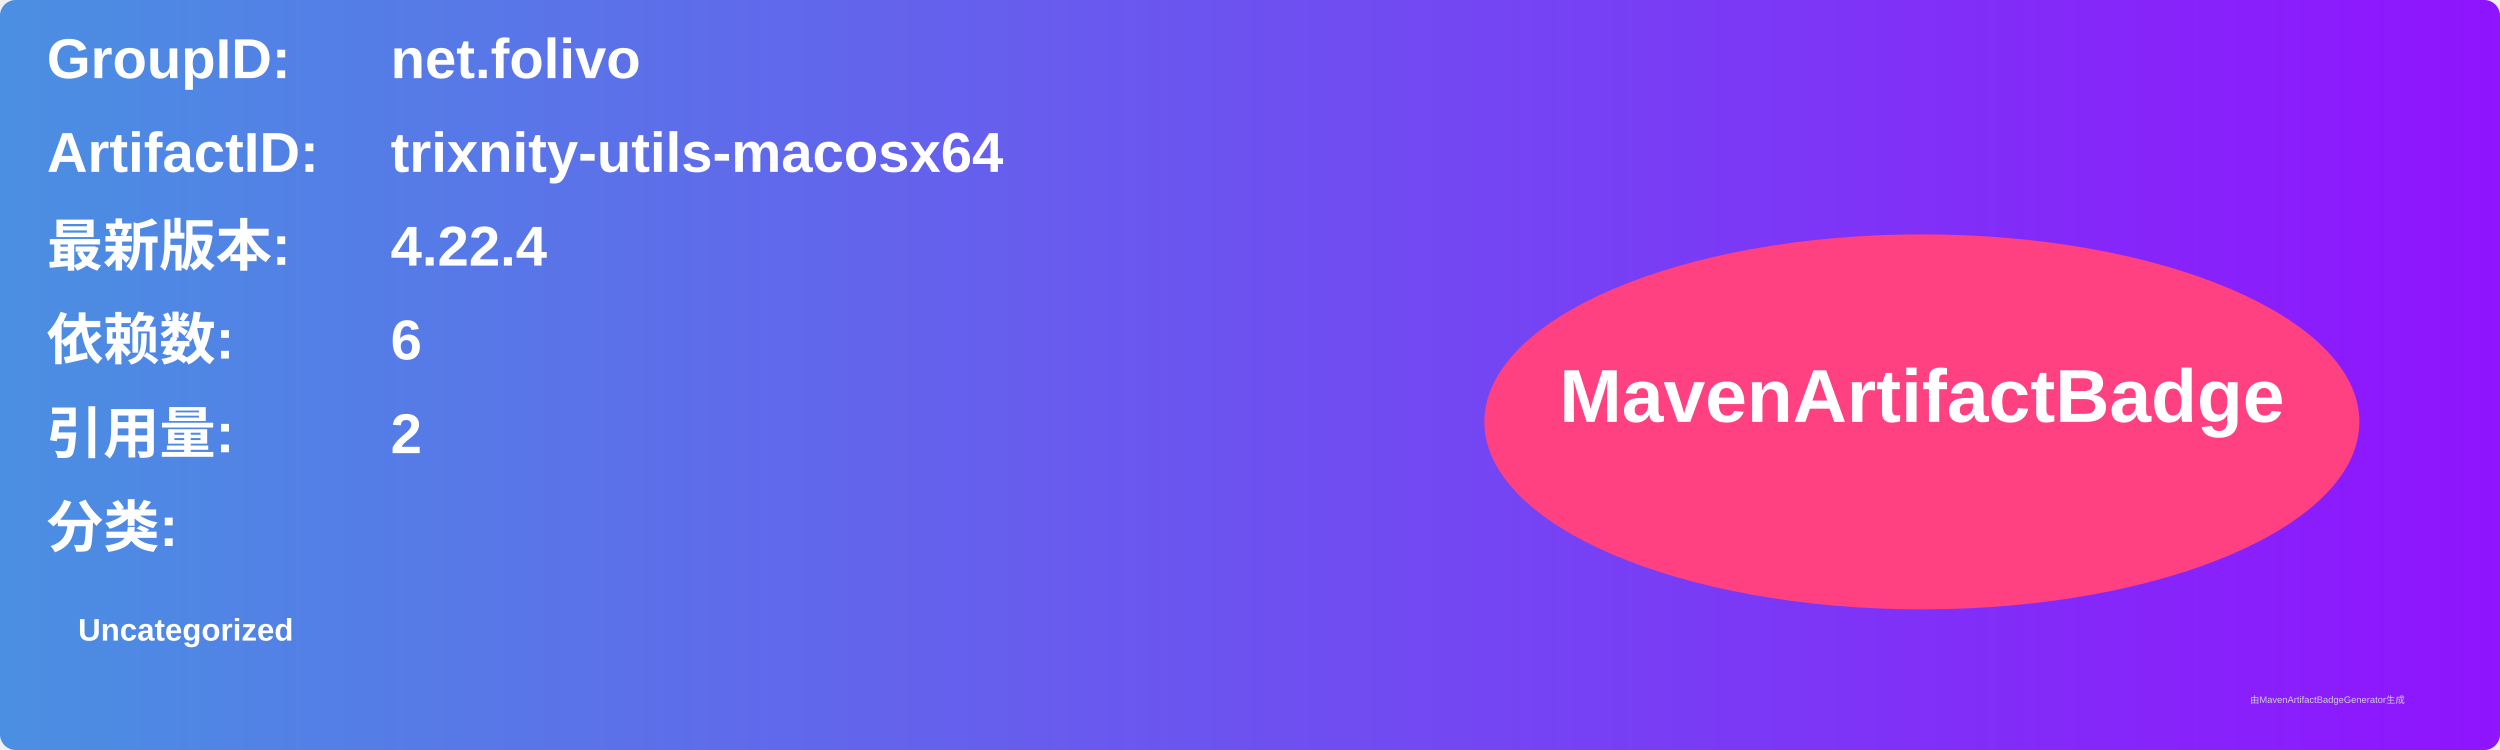
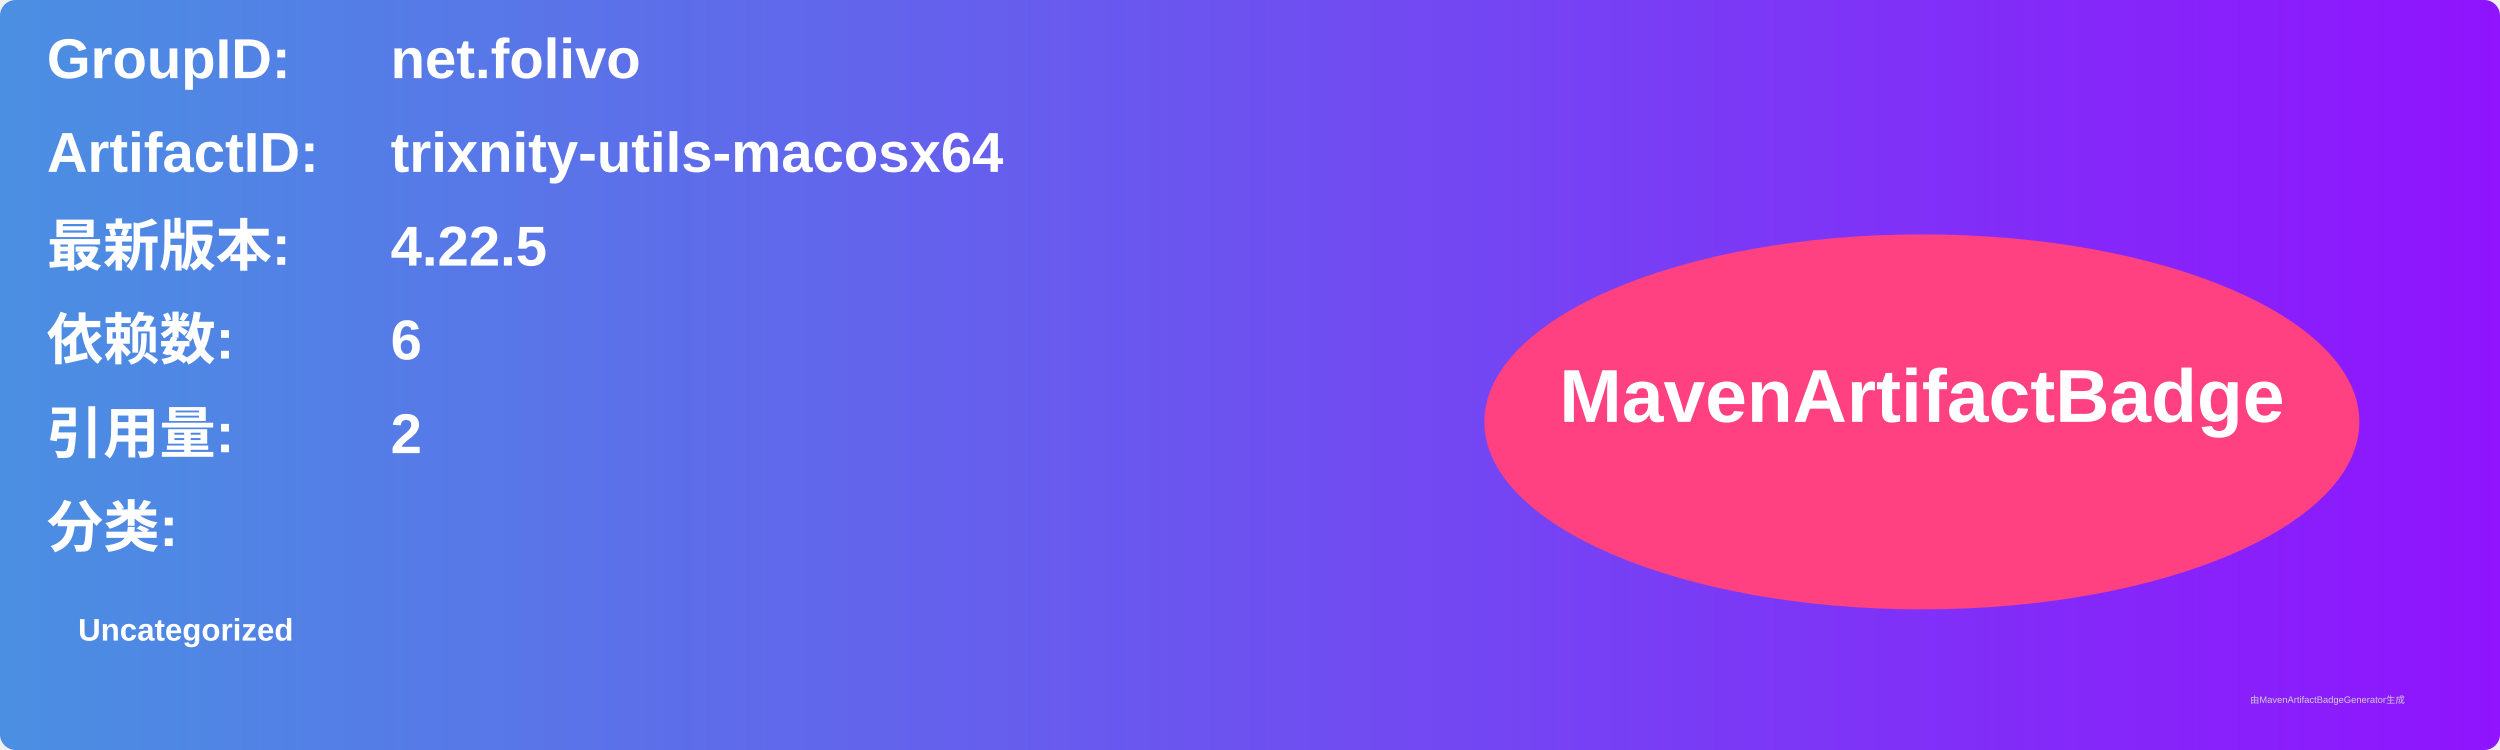
<svg xmlns="http://www.w3.org/2000/svg" width="800" height="240" viewBox="0 0 800 240">
  <linearGradient id="grad" x1="0%" y1="0%" x2="100%" y2="0%">
    <stop offset="0%" stop-color="#4a90e2" />
    <stop offset="100%" stop-color="#9013fe" />
  </linearGradient>
  <rect width="100%" height="100%" rx="5" ry="5" fill="url(#grad)" />
  <g transform="translate(15, 15)">
    <text x="0" y="10" font-family="Arial" font-size="18" fill="white" font-weight="bold" width="260">GroupID:</text>
    <text x="110" y="10" font-family="Arial" font-size="18" fill="white" font-weight="bold" width="460">net.folivo</text>
    <text x="0" y="40" font-family="Arial" font-size="18" fill="white" font-weight="bold" width="260">ArtifactID:</text>
    <text x="110" y="40" font-family="Arial" font-size="18" fill="white" font-weight="bold" width="460">trixnity-utils-macosx64</text>
    <text x="0" y="70" font-family="Arial" font-size="18" fill="white" font-weight="bold">最新版本:</text>
    <text x="110" y="70" font-family="Arial" font-size="18" fill="white" font-weight="bold">
-       <tspan font-weight="bold">4.22.4</tspan>
+       <tspan font-weight="bold">4.22.5</tspan>
    </text>
    <text x="0" y="100" font-family="Arial" font-size="18" fill="white" font-weight="bold">依赖数: </text>
    <text x="110" y="100" font-family="Arial" font-size="18" fill="white">
      <tspan font-weight="bold">6</tspan>
    </text>
    <text x="0" y="130" font-family="Arial" font-size="18" fill="white" font-weight="bold">引用量: </text>
    <text x="110" y="130" font-family="Arial" font-size="18" fill="white">
      <tspan font-weight="bold">2</tspan>
    </text>
    <text x="0" y="160" font-family="Arial" font-size="18" fill="white" font-weight="bold">分类:</text>
    <text x="10" y="190" font-family="Arial" font-size="10" fill="white">
      <tspan font-weight="bold">Uncategorized</tspan>
    </text>
    <ellipse cx="600" cy="120" rx="140" ry="60" fill="#ff4081" />
    <text x="600" y="120" text-anchor="middle" font-family="Arial" font-size="24" fill="white" font-weight="bold">MavenArtifactBadge</text>
  </g>
  <text x="720" y="225" font-family="Arial" font-size="3" fill="#d0d0d0">由MavenArtifactBadgeGenerator生成</text>
</svg>
